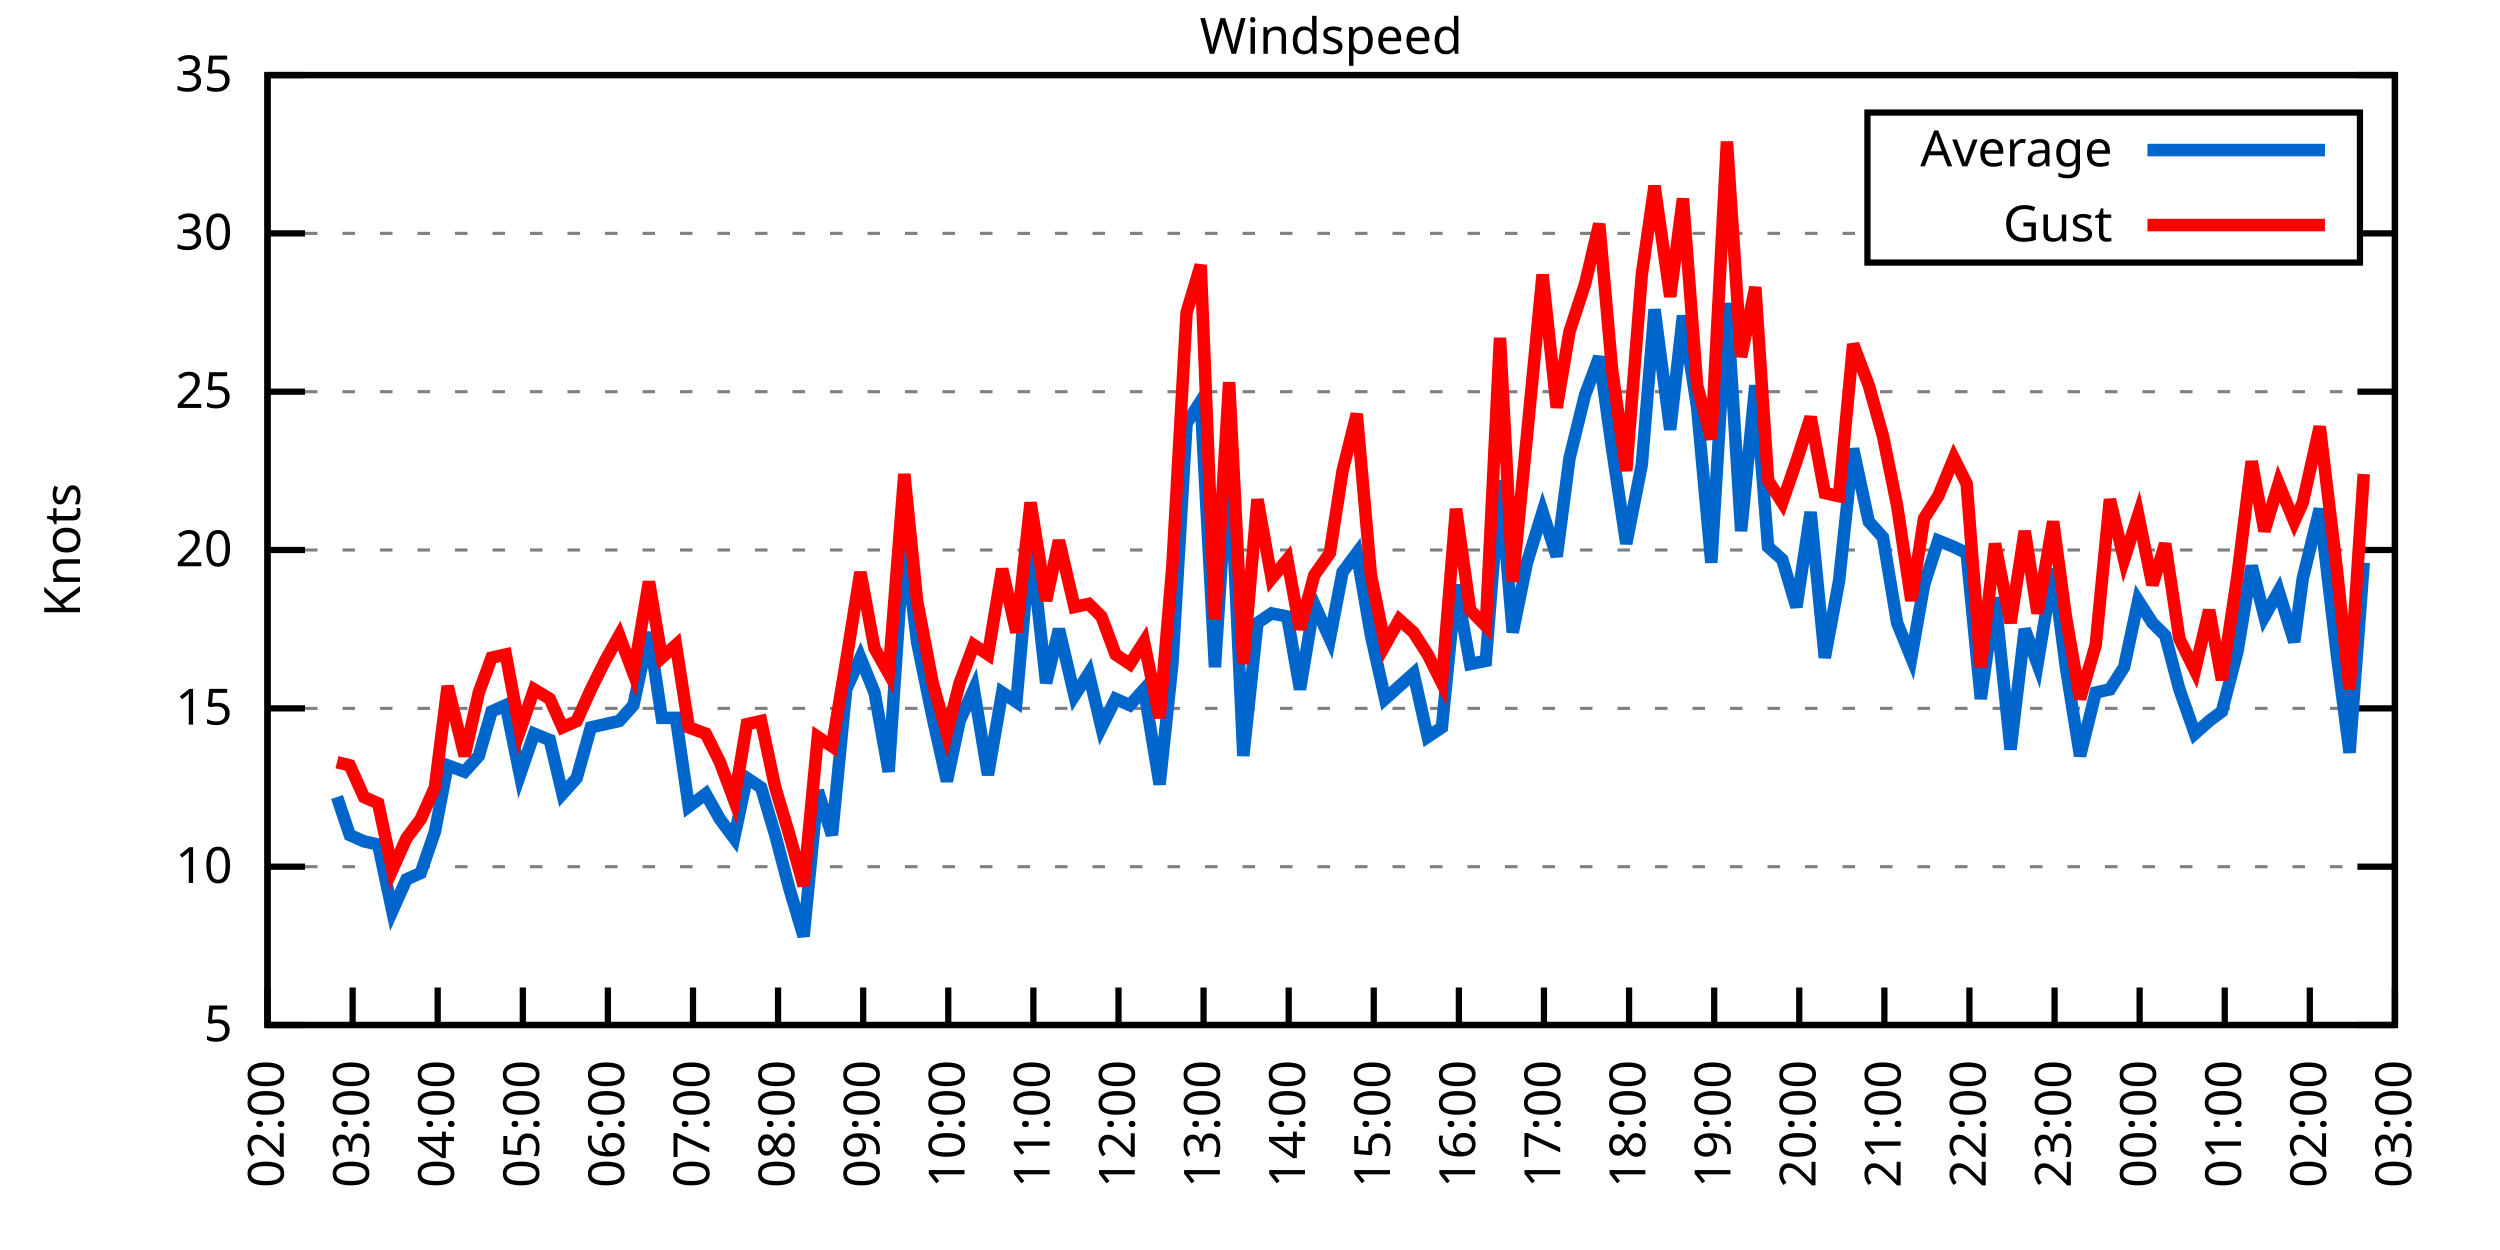
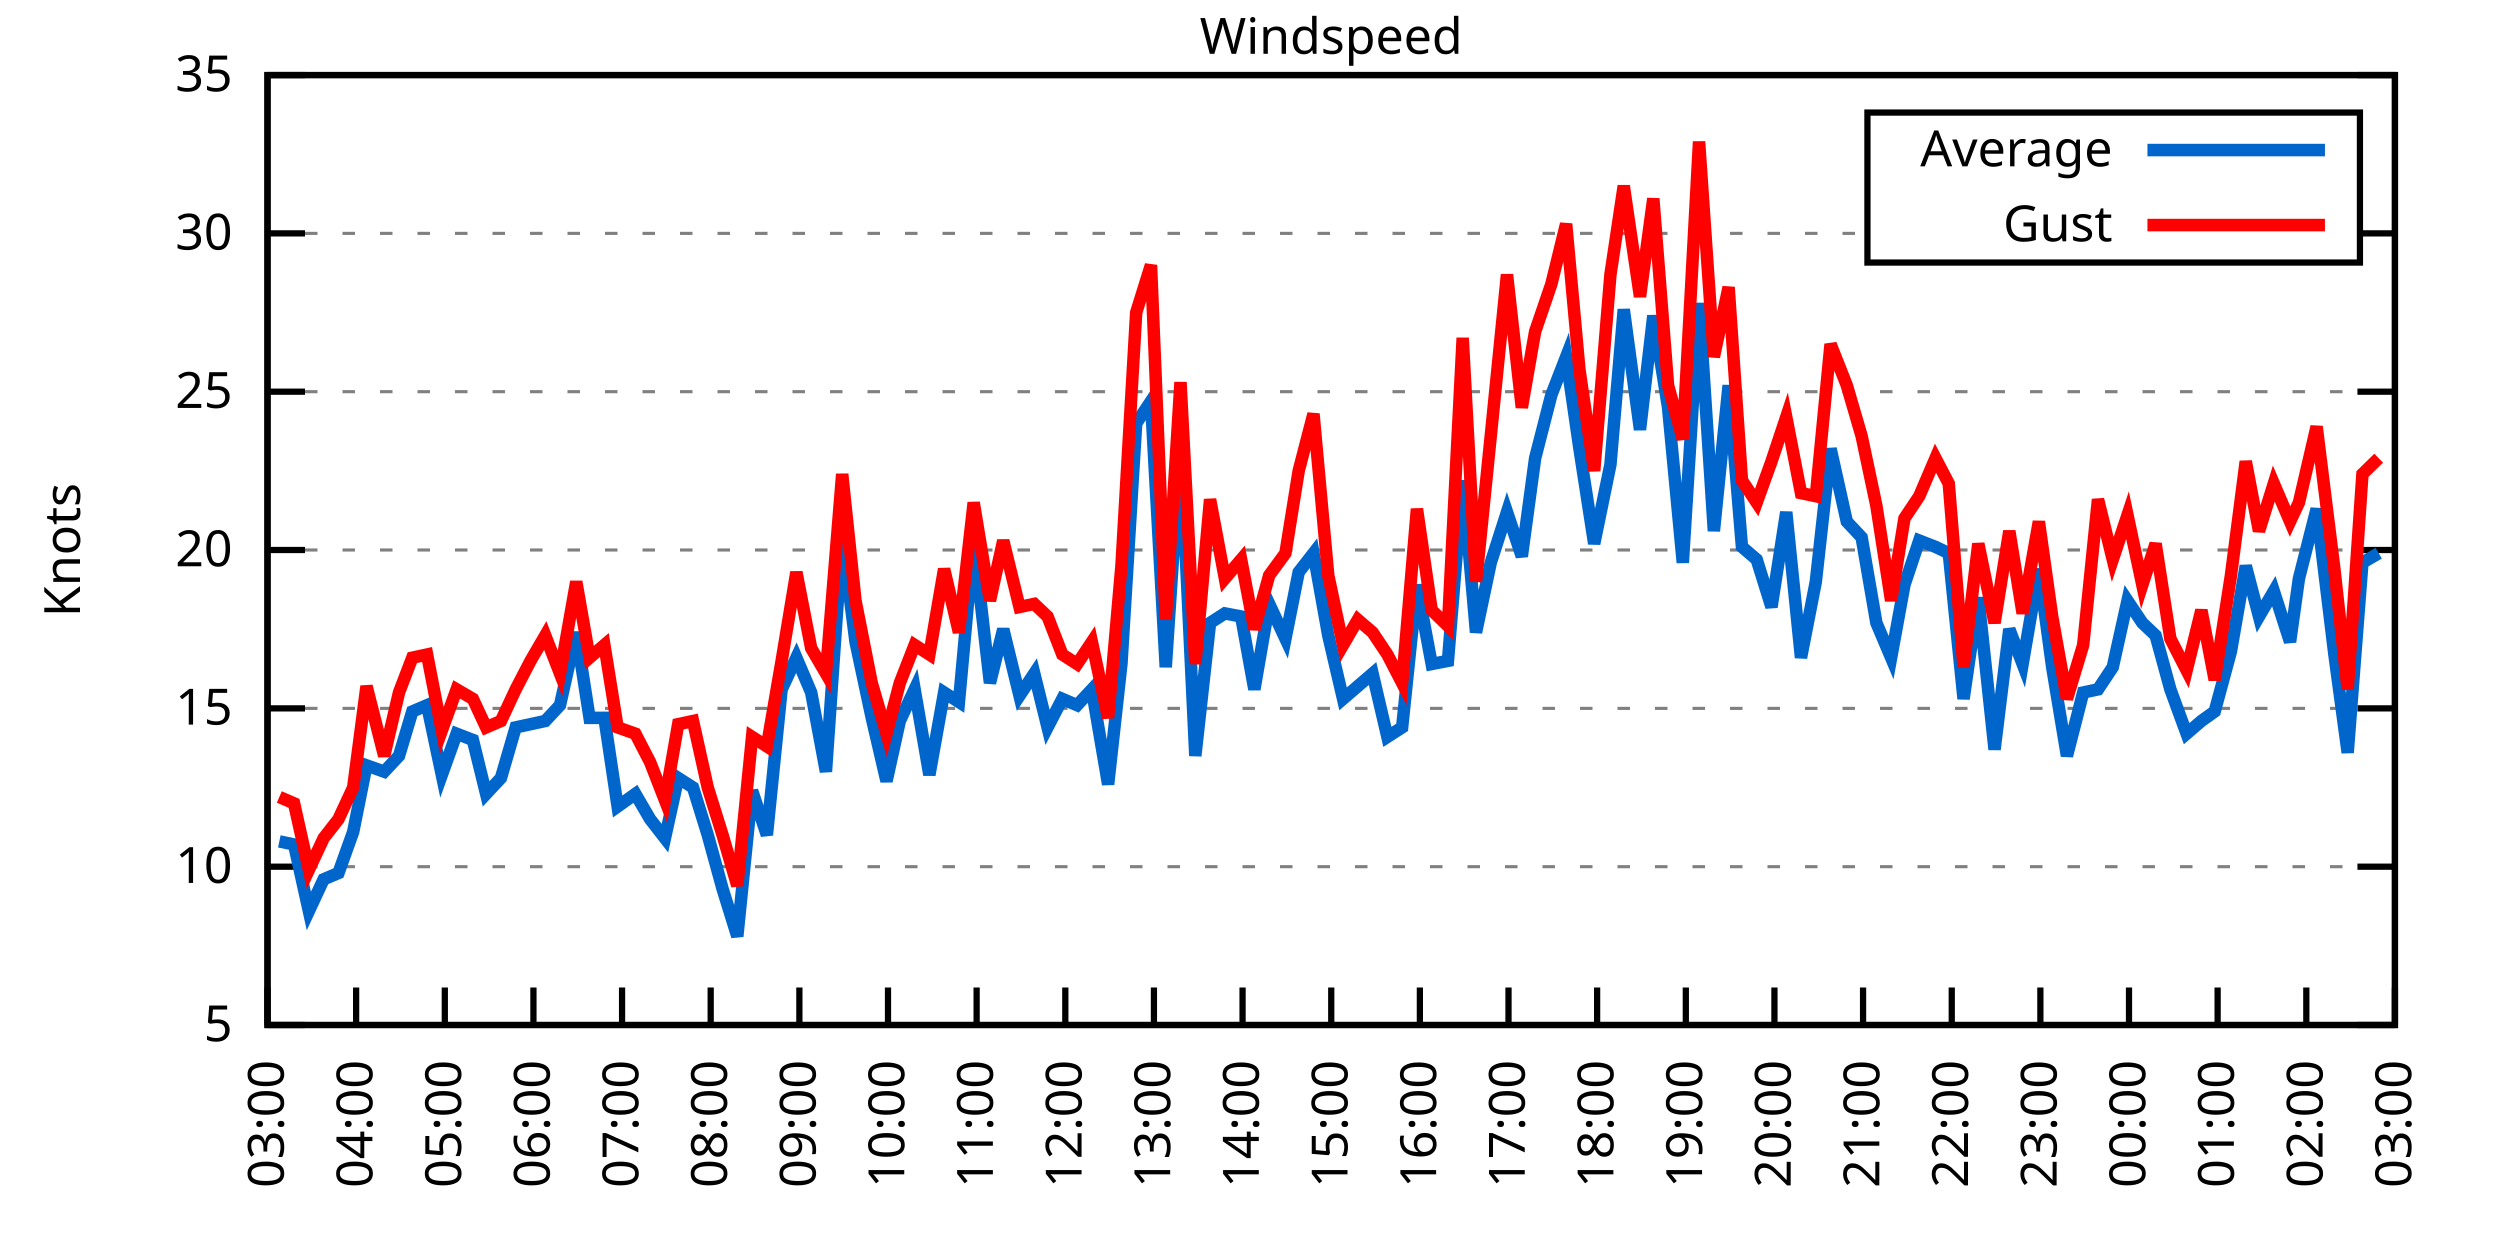
<svg xmlns="http://www.w3.org/2000/svg" xmlns:xlink="http://www.w3.org/1999/xlink" width="400" height="200" viewBox="0 0 400 200">
  <g id="gnuplot_canvas">
    <rect x="0" y="0" width="400" height="200" fill="none" />
    <defs>
      <circle id="gpDot" r="0.5" stroke-width="0.5" stroke="currentColor" />
      <path id="gpPt0" stroke-width="0.333" stroke="currentColor" d="M-1,0 h2 M0,-1 v2" />
      <path id="gpPt1" stroke-width="0.333" stroke="currentColor" d="M-1,-1 L1,1 M1,-1 L-1,1" />
      <path id="gpPt2" stroke-width="0.333" stroke="currentColor" d="M-1,0 L1,0 M0,-1 L0,1 M-1,-1 L1,1 M-1,1 L1,-1" />
      <rect id="gpPt3" stroke-width="0.333" stroke="currentColor" x="-1" y="-1" width="2" height="2" />
      <rect id="gpPt4" stroke-width="0.333" stroke="currentColor" fill="currentColor" x="-1" y="-1" width="2" height="2" />
      <circle id="gpPt5" stroke-width="0.333" stroke="currentColor" cx="0" cy="0" r="1" />
      <use xlink:href="#gpPt5" id="gpPt6" fill="currentColor" stroke="none" />
      <path id="gpPt7" stroke-width="0.333" stroke="currentColor" d="M0,-1.33 L-1.33,0.67 L1.33,0.67 z" />
      <use xlink:href="#gpPt7" id="gpPt8" fill="currentColor" stroke="none" />
      <use xlink:href="#gpPt7" id="gpPt9" stroke="currentColor" transform="rotate(180)" />
      <use xlink:href="#gpPt9" id="gpPt10" fill="currentColor" stroke="none" />
      <use xlink:href="#gpPt3" id="gpPt11" stroke="currentColor" transform="rotate(45)" />
      <use xlink:href="#gpPt11" id="gpPt12" fill="currentColor" stroke="none" />
      <path id="gpPt13" stroke-width="0.333" stroke="currentColor" d="M0,1.330 L1.265,0.411 L0.782,-1.067 L-0.782,-1.076 L-1.265,0.411 z" />
      <use xlink:href="#gpPt13" id="gpPt14" fill="currentColor" stroke="none" />
      <filter id="textbox" filterUnits="objectBoundingBox" x="0" y="0" height="1" width="1">
        <feFlood flood-color="white" flood-opacity="1" result="bgnd" />
        <feComposite in="SourceGraphic" in2="bgnd" operator="atop" />
      </filter>
      <filter id="greybox" filterUnits="objectBoundingBox" x="0" y="0" height="1" width="1">
        <feFlood flood-color="lightgrey" flood-opacity="1" result="grey" />
        <feComposite in="SourceGraphic" in2="grey" operator="atop" />
      </filter>
    </defs>
    <g fill="none" color="white" stroke="currentColor" stroke-width="1.00" stroke-linecap="butt" stroke-linejoin="miter">
</g>
    <g fill="none" color="black" stroke="currentColor" stroke-width="1.00" stroke-linecap="butt" stroke-linejoin="miter">
      <g stroke="none" shape-rendering="crispEdges">
        <polygon fill="rgb(255, 255, 255)" points="42.80,164.00 383.18,164.00 383.18,12.02 42.80,12.02 " />
      </g>
    </g>
    <g fill="none" color="black" stroke="currentColor" stroke-width="1.00" stroke-linecap="butt" stroke-linejoin="miter">
</g>
    <g fill="none" color="black" stroke="black" stroke-width="0.50" stroke-linecap="butt" stroke-linejoin="miter">
</g>
    <g fill="none" color="gray" stroke="currentColor" stroke-width="0.50" stroke-linecap="butt" stroke-linejoin="miter">
      <path stroke="gray" stroke-dasharray="2,4" class="gridline" d="M42.80,164.00 L383.19,164.00  " />
    </g>
    <g fill="none" color="gray" stroke="gray" stroke-width="1.00" stroke-linecap="butt" stroke-linejoin="miter">
</g>
    <g fill="none" color="black" stroke="currentColor" stroke-width="1.00" stroke-linecap="butt" stroke-linejoin="miter">
      <path stroke="black" d="M42.80,164.00 L48.80,164.00 M383.19,164.00 L377.19,164.00  " />
      <g transform="translate(37.20,166.60)" stroke="none" fill="black" font-family="Sans" font-size="8.00" text-anchor="end">
        <text>
          <tspan font-family="Sans"> 5</tspan>
        </text>
      </g>
    </g>
    <g fill="none" color="black" stroke="currentColor" stroke-width="1.00" stroke-linecap="butt" stroke-linejoin="miter">
</g>
    <g fill="none" color="black" stroke="black" stroke-width="0.50" stroke-linecap="butt" stroke-linejoin="miter">
</g>
    <g fill="none" color="gray" stroke="currentColor" stroke-width="0.50" stroke-linecap="butt" stroke-linejoin="miter">
      <path stroke="gray" stroke-dasharray="2,4" class="gridline" d="M42.80,138.67 L383.19,138.67  " />
    </g>
    <g fill="none" color="gray" stroke="gray" stroke-width="1.00" stroke-linecap="butt" stroke-linejoin="miter">
</g>
    <g fill="none" color="black" stroke="currentColor" stroke-width="1.00" stroke-linecap="butt" stroke-linejoin="miter">
      <path stroke="black" d="M42.80,138.67 L48.80,138.67 M383.19,138.67 L377.19,138.67  " />
      <g transform="translate(37.20,141.27)" stroke="none" fill="black" font-family="Sans" font-size="8.00" text-anchor="end">
        <text>
          <tspan font-family="Sans"> 10</tspan>
        </text>
      </g>
    </g>
    <g fill="none" color="black" stroke="currentColor" stroke-width="1.00" stroke-linecap="butt" stroke-linejoin="miter">
</g>
    <g fill="none" color="black" stroke="black" stroke-width="0.50" stroke-linecap="butt" stroke-linejoin="miter">
</g>
    <g fill="none" color="gray" stroke="currentColor" stroke-width="0.50" stroke-linecap="butt" stroke-linejoin="miter">
      <path stroke="gray" stroke-dasharray="2,4" class="gridline" d="M42.80,113.34 L383.19,113.34  " />
    </g>
    <g fill="none" color="gray" stroke="gray" stroke-width="1.00" stroke-linecap="butt" stroke-linejoin="miter">
</g>
    <g fill="none" color="black" stroke="currentColor" stroke-width="1.00" stroke-linecap="butt" stroke-linejoin="miter">
      <path stroke="black" d="M42.80,113.34 L48.80,113.34 M383.19,113.34 L377.19,113.34  " />
      <g transform="translate(37.20,115.94)" stroke="none" fill="black" font-family="Sans" font-size="8.00" text-anchor="end">
        <text>
          <tspan font-family="Sans"> 15</tspan>
        </text>
      </g>
    </g>
    <g fill="none" color="black" stroke="currentColor" stroke-width="1.00" stroke-linecap="butt" stroke-linejoin="miter">
</g>
    <g fill="none" color="black" stroke="black" stroke-width="0.50" stroke-linecap="butt" stroke-linejoin="miter">
</g>
    <g fill="none" color="gray" stroke="currentColor" stroke-width="0.50" stroke-linecap="butt" stroke-linejoin="miter">
      <path stroke="gray" stroke-dasharray="2,4" class="gridline" d="M42.80,88.00 L383.19,88.00  " />
    </g>
    <g fill="none" color="gray" stroke="gray" stroke-width="1.00" stroke-linecap="butt" stroke-linejoin="miter">
</g>
    <g fill="none" color="black" stroke="currentColor" stroke-width="1.00" stroke-linecap="butt" stroke-linejoin="miter">
      <path stroke="black" d="M42.80,88.00 L48.80,88.00 M383.19,88.00 L377.19,88.00  " />
      <g transform="translate(37.20,90.60)" stroke="none" fill="black" font-family="Sans" font-size="8.00" text-anchor="end">
        <text>
          <tspan font-family="Sans"> 20</tspan>
        </text>
      </g>
    </g>
    <g fill="none" color="black" stroke="currentColor" stroke-width="1.00" stroke-linecap="butt" stroke-linejoin="miter">
</g>
    <g fill="none" color="black" stroke="black" stroke-width="0.50" stroke-linecap="butt" stroke-linejoin="miter">
</g>
    <g fill="none" color="gray" stroke="currentColor" stroke-width="0.50" stroke-linecap="butt" stroke-linejoin="miter">
      <path stroke="gray" stroke-dasharray="2,4" class="gridline" d="M42.80,62.67 L383.19,62.67  " />
    </g>
    <g fill="none" color="gray" stroke="gray" stroke-width="1.00" stroke-linecap="butt" stroke-linejoin="miter">
</g>
    <g fill="none" color="black" stroke="currentColor" stroke-width="1.00" stroke-linecap="butt" stroke-linejoin="miter">
      <path stroke="black" d="M42.80,62.67 L48.80,62.67 M383.19,62.67 L377.19,62.67  " />
      <g transform="translate(37.20,65.27)" stroke="none" fill="black" font-family="Sans" font-size="8.00" text-anchor="end">
        <text>
          <tspan font-family="Sans"> 25</tspan>
        </text>
      </g>
    </g>
    <g fill="none" color="black" stroke="currentColor" stroke-width="1.00" stroke-linecap="butt" stroke-linejoin="miter">
</g>
    <g fill="none" color="black" stroke="black" stroke-width="0.50" stroke-linecap="butt" stroke-linejoin="miter">
</g>
    <g fill="none" color="gray" stroke="currentColor" stroke-width="0.50" stroke-linecap="butt" stroke-linejoin="miter">
      <path stroke="gray" stroke-dasharray="2,4" class="gridline" d="M42.80,37.34 L298.79,37.34 M377.59,37.34 L383.19,37.34  " />
    </g>
    <g fill="none" color="gray" stroke="gray" stroke-width="1.00" stroke-linecap="butt" stroke-linejoin="miter">
</g>
    <g fill="none" color="black" stroke="currentColor" stroke-width="1.00" stroke-linecap="butt" stroke-linejoin="miter">
      <path stroke="black" d="M42.80,37.34 L48.80,37.34 M383.19,37.34 L377.19,37.34  " />
      <g transform="translate(37.20,39.94)" stroke="none" fill="black" font-family="Sans" font-size="8.00" text-anchor="end">
        <text>
          <tspan font-family="Sans"> 30</tspan>
        </text>
      </g>
    </g>
    <g fill="none" color="black" stroke="currentColor" stroke-width="1.00" stroke-linecap="butt" stroke-linejoin="miter">
</g>
    <g fill="none" color="black" stroke="black" stroke-width="0.50" stroke-linecap="butt" stroke-linejoin="miter">
</g>
    <g fill="none" color="gray" stroke="currentColor" stroke-width="0.50" stroke-linecap="butt" stroke-linejoin="miter">
      <path stroke="gray" stroke-dasharray="2,4" class="gridline" d="M42.80,12.01 L383.19,12.01  " />
    </g>
    <g fill="none" color="gray" stroke="gray" stroke-width="1.00" stroke-linecap="butt" stroke-linejoin="miter">
</g>
    <g fill="none" color="black" stroke="currentColor" stroke-width="1.00" stroke-linecap="butt" stroke-linejoin="miter">
      <path stroke="black" d="M42.80,12.01 L48.80,12.01 M383.19,12.01 L377.19,12.01  " />
      <g transform="translate(37.20,14.61)" stroke="none" fill="black" font-family="Sans" font-size="8.00" text-anchor="end">
        <text>
          <tspan font-family="Sans"> 35</tspan>
        </text>
      </g>
    </g>
    <g fill="none" color="black" stroke="currentColor" stroke-width="1.00" stroke-linecap="butt" stroke-linejoin="miter">
      <path stroke="black" d="M42.80,164.00 L42.80,158.00  " />
      <g transform="translate(45.40,169.60) rotate(270.00)" stroke="none" fill="black" font-family="Sans" font-size="8.00" text-anchor="end">
        <text>
-           <tspan font-family="Sans">02:00</tspan>
-         </text>
-       </g>
-     </g>
-     <g fill="none" color="black" stroke="currentColor" stroke-width="1.00" stroke-linecap="butt" stroke-linejoin="miter">
-       <path stroke="black" d="M56.42,164.00 L56.42,158.00  " />
-       <g transform="translate(59.02,169.60) rotate(270.00)" stroke="none" fill="black" font-family="Sans" font-size="8.00" text-anchor="end">
-         <text>
          <tspan font-family="Sans">03:00</tspan>
        </text>
      </g>
    </g>
    <g fill="none" color="black" stroke="currentColor" stroke-width="1.00" stroke-linecap="butt" stroke-linejoin="miter">
-       <path stroke="black" d="M70.03,164.00 L70.03,158.00  " />
-       <g transform="translate(72.63,169.60) rotate(270.00)" stroke="none" fill="black" font-family="Sans" font-size="8.00" text-anchor="end">
+       <path stroke="black" d="M56.98,164.00 L56.98,158.00  " />
+       <g transform="translate(59.58,169.60) rotate(270.00)" stroke="none" fill="black" font-family="Sans" font-size="8.00" text-anchor="end">
        <text>
          <tspan font-family="Sans">04:00</tspan>
        </text>
      </g>
    </g>
    <g fill="none" color="black" stroke="currentColor" stroke-width="1.00" stroke-linecap="butt" stroke-linejoin="miter">
-       <path stroke="black" d="M83.65,164.00 L83.65,158.00  " />
-       <g transform="translate(86.25,169.60) rotate(270.00)" stroke="none" fill="black" font-family="Sans" font-size="8.00" text-anchor="end">
+       <path stroke="black" d="M71.17,164.00 L71.17,158.00  " />
+       <g transform="translate(73.77,169.60) rotate(270.00)" stroke="none" fill="black" font-family="Sans" font-size="8.00" text-anchor="end">
        <text>
          <tspan font-family="Sans">05:00</tspan>
        </text>
      </g>
    </g>
    <g fill="none" color="black" stroke="currentColor" stroke-width="1.00" stroke-linecap="butt" stroke-linejoin="miter">
-       <path stroke="black" d="M97.26,164.00 L97.26,158.00  " />
-       <g transform="translate(99.86,169.60) rotate(270.00)" stroke="none" fill="black" font-family="Sans" font-size="8.00" text-anchor="end">
+       <path stroke="black" d="M85.35,164.00 L85.35,158.00  " />
+       <g transform="translate(87.95,169.60) rotate(270.00)" stroke="none" fill="black" font-family="Sans" font-size="8.00" text-anchor="end">
        <text>
          <tspan font-family="Sans">06:00</tspan>
        </text>
      </g>
    </g>
    <g fill="none" color="black" stroke="currentColor" stroke-width="1.00" stroke-linecap="butt" stroke-linejoin="miter">
-       <path stroke="black" d="M110.88,164.00 L110.88,158.00  " />
-       <g transform="translate(113.48,169.60) rotate(270.00)" stroke="none" fill="black" font-family="Sans" font-size="8.00" text-anchor="end">
+       <path stroke="black" d="M99.53,164.00 L99.53,158.00  " />
+       <g transform="translate(102.13,169.60) rotate(270.00)" stroke="none" fill="black" font-family="Sans" font-size="8.00" text-anchor="end">
        <text>
          <tspan font-family="Sans">07:00</tspan>
        </text>
      </g>
    </g>
    <g fill="none" color="black" stroke="currentColor" stroke-width="1.00" stroke-linecap="butt" stroke-linejoin="miter">
-       <path stroke="black" d="M124.49,164.00 L124.49,158.00  " />
-       <g transform="translate(127.09,169.60) rotate(270.00)" stroke="none" fill="black" font-family="Sans" font-size="8.00" text-anchor="end">
+       <path stroke="black" d="M113.71,164.00 L113.71,158.00  " />
+       <g transform="translate(116.31,169.60) rotate(270.00)" stroke="none" fill="black" font-family="Sans" font-size="8.00" text-anchor="end">
        <text>
          <tspan font-family="Sans">08:00</tspan>
        </text>
      </g>
    </g>
    <g fill="none" color="black" stroke="currentColor" stroke-width="1.00" stroke-linecap="butt" stroke-linejoin="miter">
-       <path stroke="black" d="M138.11,164.00 L138.11,158.00  " />
-       <g transform="translate(140.71,169.60) rotate(270.00)" stroke="none" fill="black" font-family="Sans" font-size="8.00" text-anchor="end">
+       <path stroke="black" d="M127.90,164.00 L127.90,158.00  " />
+       <g transform="translate(130.50,169.60) rotate(270.00)" stroke="none" fill="black" font-family="Sans" font-size="8.00" text-anchor="end">
        <text>
          <tspan font-family="Sans">09:00</tspan>
        </text>
      </g>
    </g>
    <g fill="none" color="black" stroke="currentColor" stroke-width="1.00" stroke-linecap="butt" stroke-linejoin="miter">
-       <path stroke="black" d="M151.72,164.00 L151.72,158.00  " />
-       <g transform="translate(154.32,169.60) rotate(270.00)" stroke="none" fill="black" font-family="Sans" font-size="8.00" text-anchor="end">
+       <path stroke="black" d="M142.08,164.00 L142.08,158.00  " />
+       <g transform="translate(144.68,169.60) rotate(270.00)" stroke="none" fill="black" font-family="Sans" font-size="8.00" text-anchor="end">
        <text>
          <tspan font-family="Sans">10:00</tspan>
        </text>
      </g>
    </g>
    <g fill="none" color="black" stroke="currentColor" stroke-width="1.00" stroke-linecap="butt" stroke-linejoin="miter">
-       <path stroke="black" d="M165.34,164.00 L165.34,158.00  " />
-       <g transform="translate(167.94,169.60) rotate(270.00)" stroke="none" fill="black" font-family="Sans" font-size="8.00" text-anchor="end">
+       <path stroke="black" d="M156.26,164.00 L156.26,158.00  " />
+       <g transform="translate(158.86,169.60) rotate(270.00)" stroke="none" fill="black" font-family="Sans" font-size="8.00" text-anchor="end">
        <text>
          <tspan font-family="Sans">11:00</tspan>
        </text>
      </g>
    </g>
    <g fill="none" color="black" stroke="currentColor" stroke-width="1.00" stroke-linecap="butt" stroke-linejoin="miter">
-       <path stroke="black" d="M178.96,164.00 L178.96,158.00  " />
-       <g transform="translate(181.56,169.60) rotate(270.00)" stroke="none" fill="black" font-family="Sans" font-size="8.00" text-anchor="end">
+       <path stroke="black" d="M170.45,164.00 L170.45,158.00  " />
+       <g transform="translate(173.05,169.60) rotate(270.00)" stroke="none" fill="black" font-family="Sans" font-size="8.00" text-anchor="end">
        <text>
          <tspan font-family="Sans">12:00</tspan>
        </text>
      </g>
    </g>
    <g fill="none" color="black" stroke="currentColor" stroke-width="1.00" stroke-linecap="butt" stroke-linejoin="miter">
-       <path stroke="black" d="M192.57,164.00 L192.57,158.00  " />
-       <g transform="translate(195.17,169.60) rotate(270.00)" stroke="none" fill="black" font-family="Sans" font-size="8.00" text-anchor="end">
+       <path stroke="black" d="M184.63,164.00 L184.63,158.00  " />
+       <g transform="translate(187.23,169.60) rotate(270.00)" stroke="none" fill="black" font-family="Sans" font-size="8.00" text-anchor="end">
        <text>
          <tspan font-family="Sans">13:00</tspan>
        </text>
      </g>
    </g>
    <g fill="none" color="black" stroke="currentColor" stroke-width="1.00" stroke-linecap="butt" stroke-linejoin="miter">
-       <path stroke="black" d="M206.19,164.00 L206.19,158.00  " />
-       <g transform="translate(208.79,169.60) rotate(270.00)" stroke="none" fill="black" font-family="Sans" font-size="8.00" text-anchor="end">
+       <path stroke="black" d="M198.81,164.00 L198.81,158.00  " />
+       <g transform="translate(201.41,169.60) rotate(270.00)" stroke="none" fill="black" font-family="Sans" font-size="8.00" text-anchor="end">
        <text>
          <tspan font-family="Sans">14:00</tspan>
        </text>
      </g>
    </g>
    <g fill="none" color="black" stroke="currentColor" stroke-width="1.00" stroke-linecap="butt" stroke-linejoin="miter">
-       <path stroke="black" d="M219.80,164.00 L219.80,158.00  " />
-       <g transform="translate(222.40,169.60) rotate(270.00)" stroke="none" fill="black" font-family="Sans" font-size="8.00" text-anchor="end">
+       <path stroke="black" d="M213.00,164.00 L213.00,158.00  " />
+       <g transform="translate(215.60,169.60) rotate(270.00)" stroke="none" fill="black" font-family="Sans" font-size="8.00" text-anchor="end">
        <text>
          <tspan font-family="Sans">15:00</tspan>
        </text>
      </g>
    </g>
    <g fill="none" color="black" stroke="currentColor" stroke-width="1.00" stroke-linecap="butt" stroke-linejoin="miter">
-       <path stroke="black" d="M233.42,164.00 L233.42,158.00  " />
-       <g transform="translate(236.02,169.60) rotate(270.00)" stroke="none" fill="black" font-family="Sans" font-size="8.00" text-anchor="end">
+       <path stroke="black" d="M227.18,164.00 L227.18,158.00  " />
+       <g transform="translate(229.78,169.60) rotate(270.00)" stroke="none" fill="black" font-family="Sans" font-size="8.00" text-anchor="end">
        <text>
          <tspan font-family="Sans">16:00</tspan>
        </text>
      </g>
    </g>
    <g fill="none" color="black" stroke="currentColor" stroke-width="1.00" stroke-linecap="butt" stroke-linejoin="miter">
-       <path stroke="black" d="M247.03,164.00 L247.03,158.00  " />
-       <g transform="translate(249.63,169.60) rotate(270.00)" stroke="none" fill="black" font-family="Sans" font-size="8.00" text-anchor="end">
+       <path stroke="black" d="M241.36,164.00 L241.36,158.00  " />
+       <g transform="translate(243.96,169.60) rotate(270.00)" stroke="none" fill="black" font-family="Sans" font-size="8.00" text-anchor="end">
        <text>
          <tspan font-family="Sans">17:00</tspan>
        </text>
      </g>
    </g>
    <g fill="none" color="black" stroke="currentColor" stroke-width="1.00" stroke-linecap="butt" stroke-linejoin="miter">
-       <path stroke="black" d="M260.65,164.00 L260.65,158.00  " />
-       <g transform="translate(263.25,169.60) rotate(270.00)" stroke="none" fill="black" font-family="Sans" font-size="8.00" text-anchor="end">
+       <path stroke="black" d="M255.54,164.00 L255.54,158.00  " />
+       <g transform="translate(258.14,169.60) rotate(270.00)" stroke="none" fill="black" font-family="Sans" font-size="8.00" text-anchor="end">
        <text>
          <tspan font-family="Sans">18:00</tspan>
        </text>
      </g>
    </g>
    <g fill="none" color="black" stroke="currentColor" stroke-width="1.00" stroke-linecap="butt" stroke-linejoin="miter">
-       <path stroke="black" d="M274.27,164.00 L274.27,158.00  " />
-       <g transform="translate(276.87,169.60) rotate(270.00)" stroke="none" fill="black" font-family="Sans" font-size="8.00" text-anchor="end">
+       <path stroke="black" d="M269.73,164.00 L269.73,158.00  " />
+       <g transform="translate(272.33,169.60) rotate(270.00)" stroke="none" fill="black" font-family="Sans" font-size="8.00" text-anchor="end">
        <text>
          <tspan font-family="Sans">19:00</tspan>
        </text>
      </g>
    </g>
    <g fill="none" color="black" stroke="currentColor" stroke-width="1.00" stroke-linecap="butt" stroke-linejoin="miter">
-       <path stroke="black" d="M287.88,164.00 L287.88,158.00  " />
-       <g transform="translate(290.48,169.60) rotate(270.00)" stroke="none" fill="black" font-family="Sans" font-size="8.00" text-anchor="end">
+       <path stroke="black" d="M283.91,164.00 L283.91,158.00  " />
+       <g transform="translate(286.51,169.60) rotate(270.00)" stroke="none" fill="black" font-family="Sans" font-size="8.00" text-anchor="end">
        <text>
          <tspan font-family="Sans">20:00</tspan>
        </text>
      </g>
    </g>
    <g fill="none" color="black" stroke="currentColor" stroke-width="1.00" stroke-linecap="butt" stroke-linejoin="miter">
-       <path stroke="black" d="M301.50,164.00 L301.50,158.00  " />
-       <g transform="translate(304.10,169.60) rotate(270.00)" stroke="none" fill="black" font-family="Sans" font-size="8.00" text-anchor="end">
+       <path stroke="black" d="M298.09,164.00 L298.09,158.00  " />
+       <g transform="translate(300.69,169.60) rotate(270.00)" stroke="none" fill="black" font-family="Sans" font-size="8.00" text-anchor="end">
        <text>
          <tspan font-family="Sans">21:00</tspan>
        </text>
      </g>
    </g>
    <g fill="none" color="black" stroke="currentColor" stroke-width="1.00" stroke-linecap="butt" stroke-linejoin="miter">
-       <path stroke="black" d="M315.11,164.00 L315.11,158.00  " />
-       <g transform="translate(317.71,169.60) rotate(270.00)" stroke="none" fill="black" font-family="Sans" font-size="8.00" text-anchor="end">
+       <path stroke="black" d="M312.28,164.00 L312.28,158.00  " />
+       <g transform="translate(314.88,169.60) rotate(270.00)" stroke="none" fill="black" font-family="Sans" font-size="8.00" text-anchor="end">
        <text>
          <tspan font-family="Sans">22:00</tspan>
        </text>
      </g>
    </g>
    <g fill="none" color="black" stroke="currentColor" stroke-width="1.00" stroke-linecap="butt" stroke-linejoin="miter">
-       <path stroke="black" d="M328.73,164.00 L328.73,158.00  " />
-       <g transform="translate(331.33,169.60) rotate(270.00)" stroke="none" fill="black" font-family="Sans" font-size="8.00" text-anchor="end">
+       <path stroke="black" d="M326.46,164.00 L326.46,158.00  " />
+       <g transform="translate(329.06,169.60) rotate(270.00)" stroke="none" fill="black" font-family="Sans" font-size="8.00" text-anchor="end">
        <text>
          <tspan font-family="Sans">23:00</tspan>
        </text>
      </g>
    </g>
    <g fill="none" color="black" stroke="currentColor" stroke-width="1.00" stroke-linecap="butt" stroke-linejoin="miter">
-       <path stroke="black" d="M342.34,164.00 L342.34,158.00  " />
-       <g transform="translate(344.94,169.60) rotate(270.00)" stroke="none" fill="black" font-family="Sans" font-size="8.00" text-anchor="end">
+       <path stroke="black" d="M340.64,164.00 L340.64,158.00  " />
+       <g transform="translate(343.24,169.60) rotate(270.00)" stroke="none" fill="black" font-family="Sans" font-size="8.00" text-anchor="end">
        <text>
          <tspan font-family="Sans">00:00</tspan>
        </text>
      </g>
    </g>
    <g fill="none" color="black" stroke="currentColor" stroke-width="1.00" stroke-linecap="butt" stroke-linejoin="miter">
-       <path stroke="black" d="M355.96,164.00 L355.96,158.00  " />
-       <g transform="translate(358.56,169.60) rotate(270.00)" stroke="none" fill="black" font-family="Sans" font-size="8.00" text-anchor="end">
+       <path stroke="black" d="M354.82,164.00 L354.82,158.00  " />
+       <g transform="translate(357.42,169.60) rotate(270.00)" stroke="none" fill="black" font-family="Sans" font-size="8.00" text-anchor="end">
        <text>
          <tspan font-family="Sans">01:00</tspan>
        </text>
      </g>
    </g>
    <g fill="none" color="black" stroke="currentColor" stroke-width="1.00" stroke-linecap="butt" stroke-linejoin="miter">
-       <path stroke="black" d="M369.57,164.00 L369.57,158.00  " />
-       <g transform="translate(372.17,169.60) rotate(270.00)" stroke="none" fill="black" font-family="Sans" font-size="8.00" text-anchor="end">
+       <path stroke="black" d="M369.01,164.00 L369.01,158.00  " />
+       <g transform="translate(371.61,169.60) rotate(270.00)" stroke="none" fill="black" font-family="Sans" font-size="8.00" text-anchor="end">
        <text>
          <tspan font-family="Sans">02:00</tspan>
        </text>
      </g>
    </g>
    <g fill="none" color="black" stroke="currentColor" stroke-width="1.00" stroke-linecap="butt" stroke-linejoin="miter">
      <path stroke="black" d="M383.19,164.00 L383.19,158.00  " />
      <g transform="translate(385.79,169.60) rotate(270.00)" stroke="none" fill="black" font-family="Sans" font-size="8.00" text-anchor="end">
        <text>
          <tspan font-family="Sans">03:00</tspan>
        </text>
      </g>
    </g>
    <g fill="none" color="black" stroke="currentColor" stroke-width="1.00" stroke-linecap="butt" stroke-linejoin="miter">
</g>
    <g fill="none" color="black" stroke="currentColor" stroke-width="1.00" stroke-linecap="butt" stroke-linejoin="miter">
      <path stroke="black" d="M42.80,12.01 L42.80,164.00 L383.19,164.00 L383.19,12.01 L42.80,12.01 Z  " />
    </g>
    <g fill="none" color="black" stroke="currentColor" stroke-width="1.00" stroke-linecap="butt" stroke-linejoin="miter">
</g>
    <g fill="none" color="black" stroke="currentColor" stroke-width="1.00" stroke-linecap="butt" stroke-linejoin="miter">
      <path stroke="black" d="M298.79,42.01 L298.79,18.01 L377.59,18.01 L377.59,42.01 L298.79,42.01 Z  " />
    </g>
    <g id="Windspeed_plot_1">
      <g fill="none" color="white" stroke="black" stroke-width="2.00" stroke-linecap="butt" stroke-linejoin="miter">
</g>
      <g fill="none" color="black" stroke="currentColor" stroke-width="2.00" stroke-linecap="butt" stroke-linejoin="miter">
        <g transform="translate(337.99,26.61)" stroke="none" fill="black" font-family="Sans" font-size="8.00" text-anchor="end">
          <text>
            <tspan font-family="Sans">Average</tspan>
          </text>
        </g>
      </g>
      <g fill="none" color="black" stroke="currentColor" stroke-width="2.00" stroke-linecap="butt" stroke-linejoin="miter">
-         <path stroke="rgb(  0, 102, 204)" d="M343.59,24.01 L371.99,24.01 M53.92,127.52 L55.96,133.60 L58.23,134.62 L60.50,135.12 L62.77,145.76 L65.04,140.69   L67.31,139.68 L69.58,133.10 L71.62,122.46 L74.34,123.47 L76.61,120.94 L78.65,113.84 L80.92,112.83 L83.19,123.98   L85.46,117.39 L87.96,118.40 L90.00,127.02 L92.27,124.48 L94.54,116.38 L96.81,115.87 L99.08,115.36 L101.35,112.83   L103.84,101.18 L105.89,114.86 L108.15,114.86 L110.20,129.04 L112.92,127.02 L115.19,131.07 L117.46,134.11 L119.50,124.48   L121.77,126.00 L124.04,133.60 L126.31,142.21 L128.58,149.81 L130.85,126.51 L133.12,133.60 L135.39,110.30 L137.66,105.23   L139.92,110.80 L142.19,123.47 L144.69,85.98 L146.73,102.70 L149.23,114.86 L151.50,124.99 L153.54,115.36 L155.81,110.30   L158.08,123.98 L160.35,110.80 L162.62,112.32 L164.89,86.49 L167.38,109.28 L169.43,100.67 L171.92,111.31 L174.19,107.76   L176.23,116.38 L178.50,111.82 L180.77,112.83 L183.04,110.30 L185.54,125.50 L187.58,106.24 L189.85,67.74 L192.12,64.19   L194.39,106.75 L196.66,71.29 L198.93,120.94 L201.19,99.66 L203.46,98.14 L205.96,98.64 L208.00,110.30 L210.27,96.62   L212.77,102.19 L214.81,91.55 L217.08,88.51 L219.35,101.68 L221.62,111.82 L223.89,109.79 L226.16,107.76 L228.43,117.90   L230.70,116.38 L232.96,93.58 L235.23,106.24 L237.73,105.74 L240.00,76.86 L242.04,101.18 L244.31,90.03 L246.81,81.93   L249.08,89.02 L251.12,73.31 L253.61,63.18 L255.88,57.10 L257.93,71.79 L260.20,86.99 L262.69,74.33 L264.73,49.50   L267.23,68.75 L269.27,50.51 L271.54,65.21 L273.81,90.03 L276.31,48.49 L278.58,84.97 L280.85,61.66 L282.89,87.50   L285.16,89.52 L287.43,97.12 L289.70,81.93 L291.97,105.23 L294.23,93.07 L296.50,71.79 L299.00,83.45 L301.27,85.98   L303.54,99.66 L305.81,105.23 L307.85,93.58 L310.12,86.49 L312.62,87.50 L314.66,88.51 L316.93,111.82 L319.20,95.60   L321.69,119.92 L323.96,100.67 L326.00,106.24 L328.50,91.04 L330.54,106.75 L332.81,120.94 L335.31,110.80 L337.58,110.30   L339.85,106.75 L342.12,96.11 L344.39,99.66 L346.43,101.68 L348.70,110.30 L351.19,117.39 L353.46,115.36 L355.50,113.84   L358.00,104.22 L360.27,90.54 L362.31,98.64 L364.58,94.59 L367.08,102.70 L368.44,92.56 L371.16,81.42 L373.89,104.72   L375.93,120.43 L378.20,90.03  " />
+         <path stroke="rgb(  0, 102, 204)" d="M343.59,24.01 L371.99,24.01 M44.69,134.62 L47.05,135.12 L49.42,145.76 L51.78,140.69 L54.15,139.68 L56.51,133.10   L58.64,122.46 L61.47,123.47 L63.84,120.94 L65.97,113.84 L68.33,112.83 L70.69,123.98 L73.06,117.39 L75.66,118.40   L77.78,127.02 L80.15,124.48 L82.51,116.38 L84.88,115.87 L87.24,115.36 L89.60,112.83 L92.20,101.18 L94.33,114.86   L96.70,114.86 L98.82,129.04 L101.66,127.02 L104.02,131.07 L106.39,134.11 L108.51,124.48 L110.88,126.00 L113.24,133.60   L115.61,142.21 L117.97,149.81 L120.33,126.51 L122.70,133.60 L125.06,110.30 L127.42,105.23 L129.79,110.80 L132.15,123.47   L134.75,85.98 L136.88,102.70 L139.48,114.86 L141.84,124.99 L143.97,115.36 L146.34,110.30 L148.70,123.98 L151.06,110.80   L153.43,112.32 L155.79,86.49 L158.39,109.28 L160.52,100.67 L163.12,111.31 L165.48,107.76 L167.61,116.38 L169.97,111.82   L172.34,112.83 L174.70,110.30 L177.30,125.50 L179.43,106.24 L181.79,67.74 L184.16,64.19 L186.52,106.75 L188.88,71.29   L191.25,120.94 L193.61,99.66 L195.98,98.14 L198.58,98.64 L200.70,110.30 L203.07,96.62 L205.67,102.19 L207.79,91.55   L210.16,88.51 L212.52,101.68 L214.89,111.82 L217.25,109.79 L219.61,107.76 L221.98,117.90 L224.34,116.38 L226.71,93.58   L229.07,106.24 L231.67,105.74 L234.03,76.86 L236.16,101.18 L238.52,90.03 L241.12,81.93 L243.49,89.02 L245.62,73.31   L248.22,63.18 L250.58,57.10 L252.71,71.79 L255.07,86.99 L257.67,74.33 L259.80,49.50 L262.40,68.75 L264.53,50.51   L266.89,65.21 L269.25,90.03 L271.85,48.49 L274.22,84.97 L276.58,61.66 L278.71,87.50 L281.07,89.52 L283.44,97.12   L285.80,81.93 L288.16,105.23 L290.53,93.07 L292.89,71.79 L295.49,83.45 L297.86,85.98 L300.22,99.66 L302.58,105.23   L304.71,93.58 L307.08,86.49 L309.68,87.50 L311.80,88.51 L314.17,111.82 L316.53,95.60 L319.13,119.92 L321.49,100.67   L323.62,106.24 L326.22,91.04 L328.35,106.75 L330.71,120.94 L333.31,110.80 L335.68,110.30 L338.04,106.75 L340.40,96.11   L342.77,99.66 L344.90,101.68 L347.26,110.30 L349.86,117.39 L352.22,115.36 L354.35,113.84 L356.95,104.22 L359.32,90.54   L361.44,98.64 L363.81,94.59 L366.41,102.70 L367.83,92.56 L370.66,81.42 L373.50,104.72 L375.63,120.43 L377.99,90.03   L380.59,88.51  " />
      </g>
    </g>
    <g id="Windspeed_plot_2">
      <g fill="none" color="black" stroke="currentColor" stroke-width="2.00" stroke-linecap="butt" stroke-linejoin="miter">
        <g transform="translate(337.99,38.61)" stroke="none" fill="black" font-family="Sans" font-size="8.00" text-anchor="end">
          <text>
            <tspan font-family="Sans">Gust</tspan>
          </text>
        </g>
      </g>
      <g fill="none" color="black" stroke="currentColor" stroke-width="2.00" stroke-linecap="butt" stroke-linejoin="miter">
-         <path stroke="rgb(255,   0,   0)" d="M343.59,36.01 L371.99,36.01 M53.92,121.95 L55.96,122.46 L58.23,127.52 L60.50,128.54 L62.77,139.17 L65.04,134.11   L67.31,131.07 L69.58,126.00 L71.62,109.79 L74.34,120.94 L76.61,110.80 L78.65,105.23 L80.92,104.72 L83.19,116.88   L85.46,110.30 L87.96,111.82 L90.00,116.38 L92.27,115.36 L94.54,110.30 L96.81,105.74 L99.08,101.68 L101.35,107.76   L103.84,93.07 L105.89,105.23 L108.15,103.20 L110.20,116.38 L112.92,117.39 L115.19,121.95 L117.46,128.03 L119.50,115.87   L121.77,115.36 L124.04,126.00 L126.31,133.60 L128.58,141.71 L130.85,117.90 L133.12,119.42 L135.39,105.74 L137.66,91.55   L139.92,103.71 L142.19,107.76 L144.69,75.85 L146.73,96.11 L149.23,109.28 L151.50,117.39 L153.54,109.28 L155.81,103.20   L158.08,104.72 L160.35,91.04 L162.62,101.18 L164.89,80.41 L167.38,96.11 L169.43,86.49 L171.92,97.12 L174.19,96.62   L176.23,98.64 L178.50,104.72 L180.77,106.24 L183.04,102.70 L185.54,114.86 L187.58,90.54 L189.85,50.01 L192.12,42.41   L194.39,99.15 L196.66,61.15 L198.93,106.24 L201.19,79.90 L203.46,92.56 L205.96,89.52 L208.00,100.67 L210.27,92.06   L212.77,88.51 L214.81,75.34 L217.08,66.22 L219.35,92.06 L221.62,103.20 L223.89,99.15 L226.16,101.18 L228.43,104.72   L230.70,109.28 L232.96,81.42 L235.23,97.63 L237.73,100.16 L240.00,54.06 L242.04,93.07 L244.31,69.77 L246.81,43.93   L249.08,65.21 L251.12,53.05 L253.61,45.45 L255.88,35.82 L257.93,59.13 L260.20,75.34 L262.69,43.93 L264.73,29.74   L267.23,47.47 L269.27,31.77 L271.54,61.66 L273.81,70.27 L276.31,22.65 L278.58,57.10 L280.85,45.95 L282.89,76.86   L285.16,80.41 L287.43,73.82 L289.70,66.73 L291.97,78.89 L294.23,79.39 L296.50,55.07 L299.00,61.66 L301.27,69.77   L303.54,80.91 L305.81,96.11 L307.85,82.94 L310.12,79.39 L312.62,73.31 L314.66,77.37 L316.93,106.75 L319.20,86.99   L321.69,99.66 L323.96,84.97 L326.00,98.14 L328.50,83.45 L330.54,98.64 L332.81,111.82 L335.31,103.20 L337.58,79.90   L339.85,89.52 L342.12,82.43 L344.39,93.58 L346.43,86.99 L348.70,102.19 L351.19,107.26 L353.46,97.63 L355.50,108.78   L358.00,92.06 L360.27,73.82 L362.31,84.97 L364.58,77.37 L367.08,83.45 L368.44,80.41 L371.16,68.25 L373.89,91.04   L375.93,110.30 L378.20,75.85  " />
+         <path stroke="rgb(255,   0,   0)" d="M343.59,36.01 L371.99,36.01 M44.69,127.52 L47.05,128.54 L49.42,139.17 L51.78,134.11 L54.15,131.07 L56.51,126.00   L58.64,109.79 L61.47,120.94 L63.84,110.80 L65.97,105.23 L68.33,104.72 L70.69,116.88 L73.06,110.30 L75.66,111.82   L77.78,116.38 L80.15,115.36 L82.51,110.30 L84.88,105.74 L87.24,101.68 L89.60,107.76 L92.20,93.07 L94.33,105.23   L96.70,103.20 L98.82,116.38 L101.66,117.39 L104.02,121.95 L106.39,128.03 L108.51,115.87 L110.88,115.36 L113.24,126.00   L115.61,133.60 L117.97,141.71 L120.33,117.90 L122.70,119.42 L125.06,105.74 L127.42,91.55 L129.79,103.71 L132.15,107.76   L134.75,75.85 L136.88,96.11 L139.48,109.28 L141.84,117.39 L143.97,109.28 L146.34,103.20 L148.70,104.72 L151.06,91.04   L153.43,101.18 L155.79,80.41 L158.39,96.11 L160.52,86.49 L163.12,97.12 L165.48,96.62 L167.61,98.64 L169.97,104.72   L172.34,106.24 L174.70,102.70 L177.30,114.86 L179.43,90.54 L181.79,50.01 L184.16,42.41 L186.52,99.15 L188.88,61.15   L191.25,106.24 L193.61,79.90 L195.98,92.56 L198.58,89.52 L200.70,100.67 L203.07,92.06 L205.67,88.51 L207.79,75.34   L210.16,66.22 L212.52,92.06 L214.89,103.20 L217.25,99.15 L219.61,101.18 L221.98,104.72 L224.34,109.28 L226.71,81.42   L229.07,97.63 L231.67,100.16 L234.03,54.06 L236.16,93.07 L238.52,69.77 L241.12,43.93 L243.49,65.21 L245.62,53.05   L248.22,45.45 L250.58,35.82 L252.71,59.13 L255.07,75.34 L257.67,43.93 L259.80,29.74 L262.40,47.47 L264.53,31.77   L266.89,61.66 L269.25,70.27 L271.85,22.65 L274.22,57.10 L276.58,45.95 L278.71,76.86 L281.07,80.41 L283.44,73.82   L285.80,66.73 L288.16,78.89 L290.53,79.39 L292.89,55.07 L295.49,61.66 L297.86,69.77 L300.22,80.91 L302.58,96.11   L304.71,82.94 L307.08,79.39 L309.68,73.31 L311.80,77.37 L314.17,106.75 L316.53,86.99 L319.13,99.66 L321.49,84.97   L323.62,98.14 L326.22,83.45 L328.35,98.64 L330.71,111.82 L333.31,103.20 L335.68,79.90 L338.04,89.52 L340.40,82.43   L342.77,93.58 L344.90,86.99 L347.26,102.19 L349.86,107.26 L352.22,97.63 L354.35,108.78 L356.95,92.06 L359.32,73.82   L361.44,84.97 L363.81,77.37 L366.41,83.45 L367.83,80.41 L370.66,68.25 L373.50,91.04 L375.63,110.30 L377.99,75.85   L380.59,73.31  " />
      </g>
    </g>
    <g fill="none" color="black" stroke="currentColor" stroke-width="2.00" stroke-linecap="butt" stroke-linejoin="miter">
</g>
    <g fill="none" color="black" stroke="black" stroke-width="1.00" stroke-linecap="butt" stroke-linejoin="miter">
</g>
    <g fill="none" color="black" stroke="currentColor" stroke-width="1.00" stroke-linecap="butt" stroke-linejoin="miter">
      <path stroke="black" d="M42.80,12.01 L42.80,164.00 L383.19,164.00 L383.19,12.01 L42.80,12.01 Z  " />
      <g transform="translate(12.80,88.01) rotate(270.00)" stroke="none" fill="black" font-family="Sans" font-size="8.00" text-anchor="middle">
        <text>
          <tspan font-family="Sans">Knots</tspan>
        </text>
      </g>
    </g>
    <g fill="none" color="black" stroke="currentColor" stroke-width="1.00" stroke-linecap="butt" stroke-linejoin="miter">
</g>
    <g fill="none" color="black" stroke="currentColor" stroke-width="1.00" stroke-linecap="butt" stroke-linejoin="miter">
      <g transform="translate(212.99,8.61)" stroke="none" fill="black" font-family="Sans" font-size="8.00" text-anchor="middle">
        <text>
          <tspan font-family="Sans">Windspeed</tspan>
        </text>
      </g>
    </g>
    <g fill="none" color="black" stroke="currentColor" stroke-width="1.00" stroke-linecap="butt" stroke-linejoin="miter">
</g>
  </g>
</svg>
